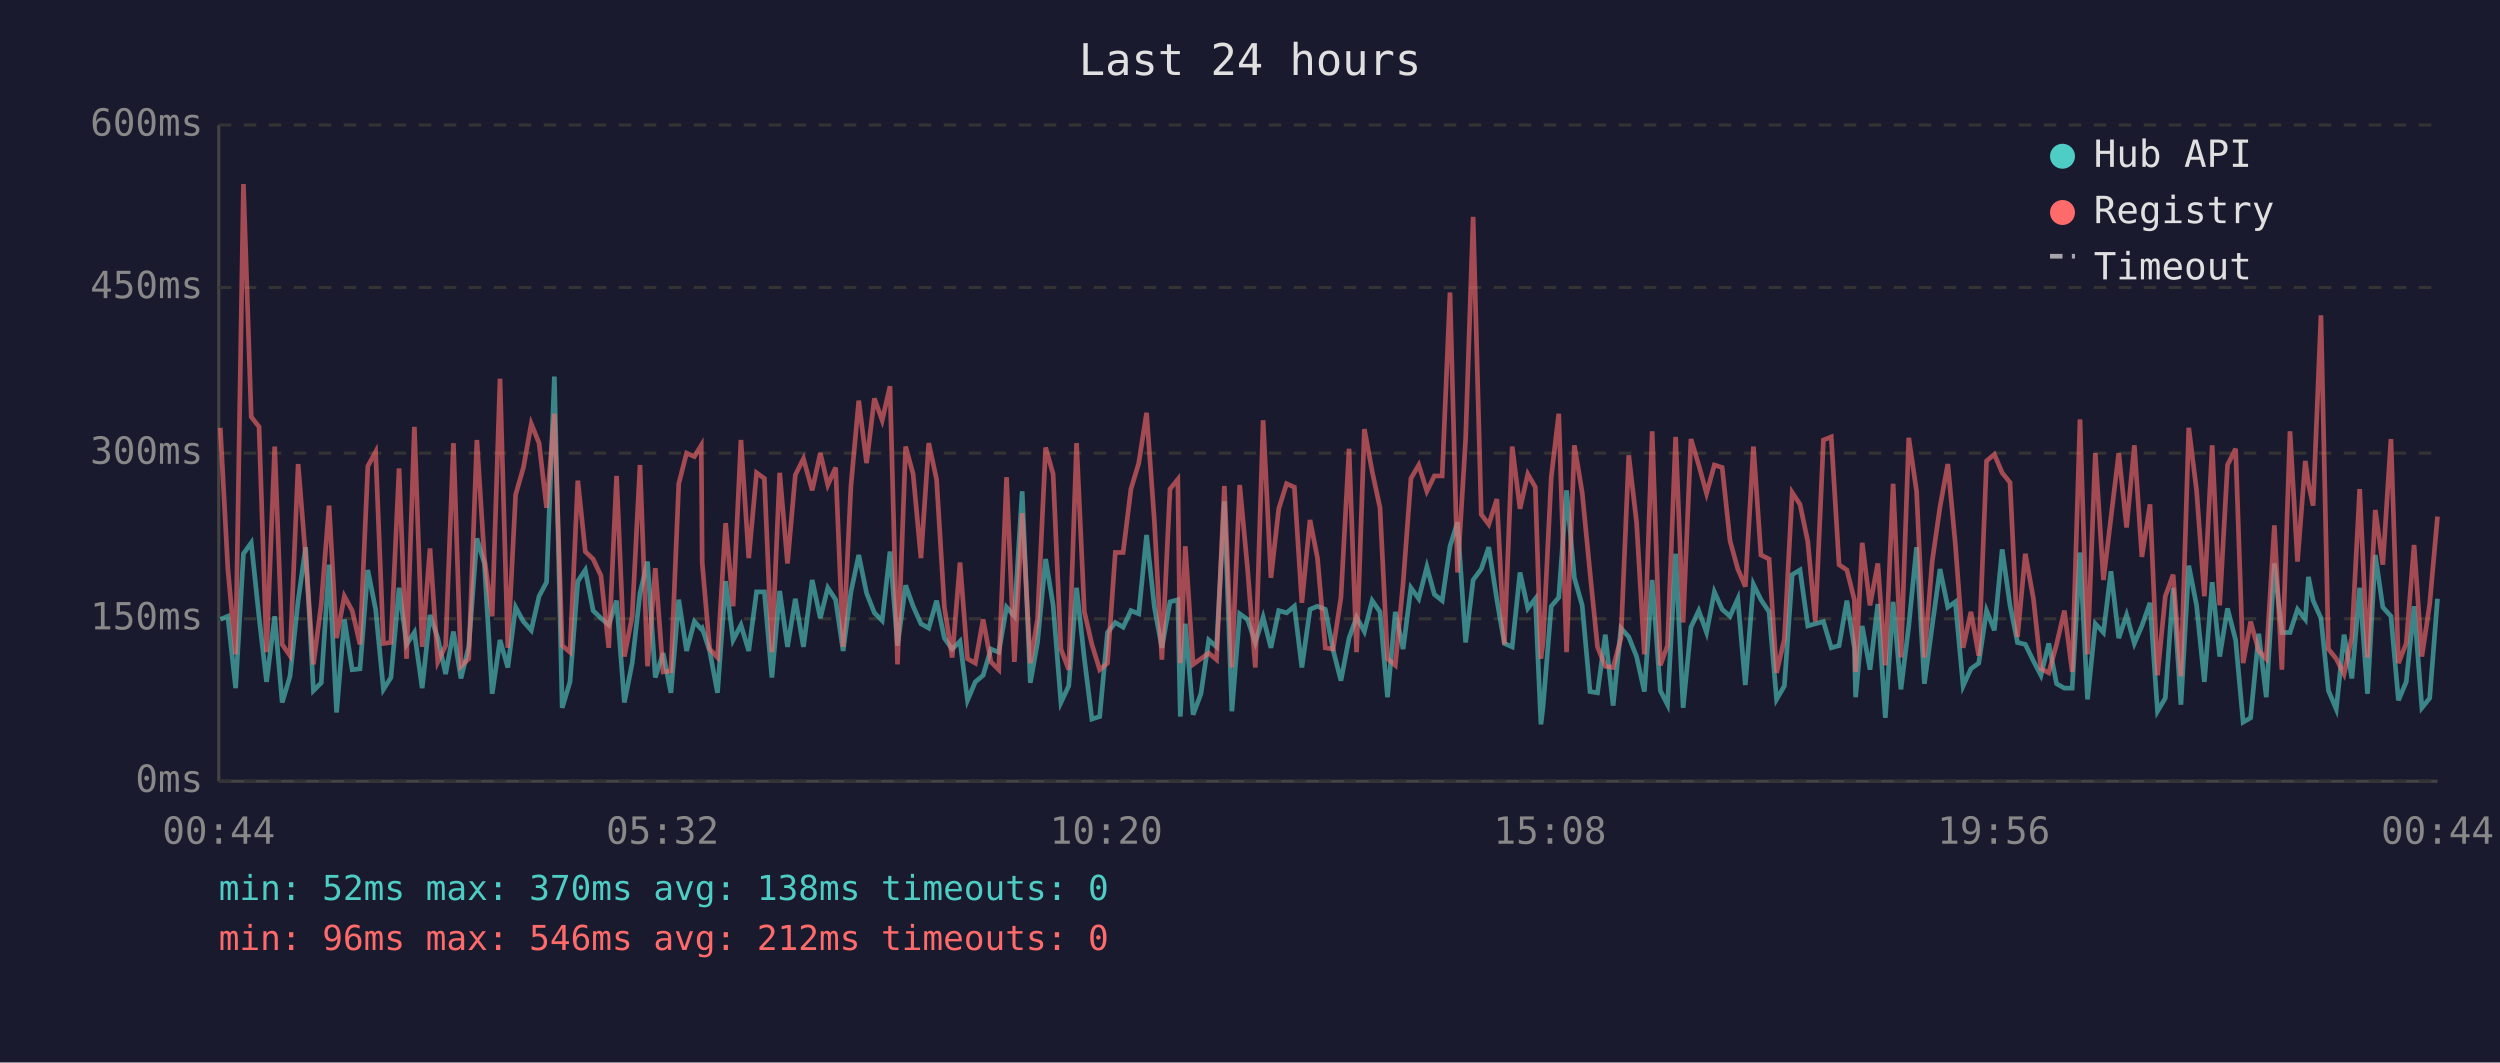
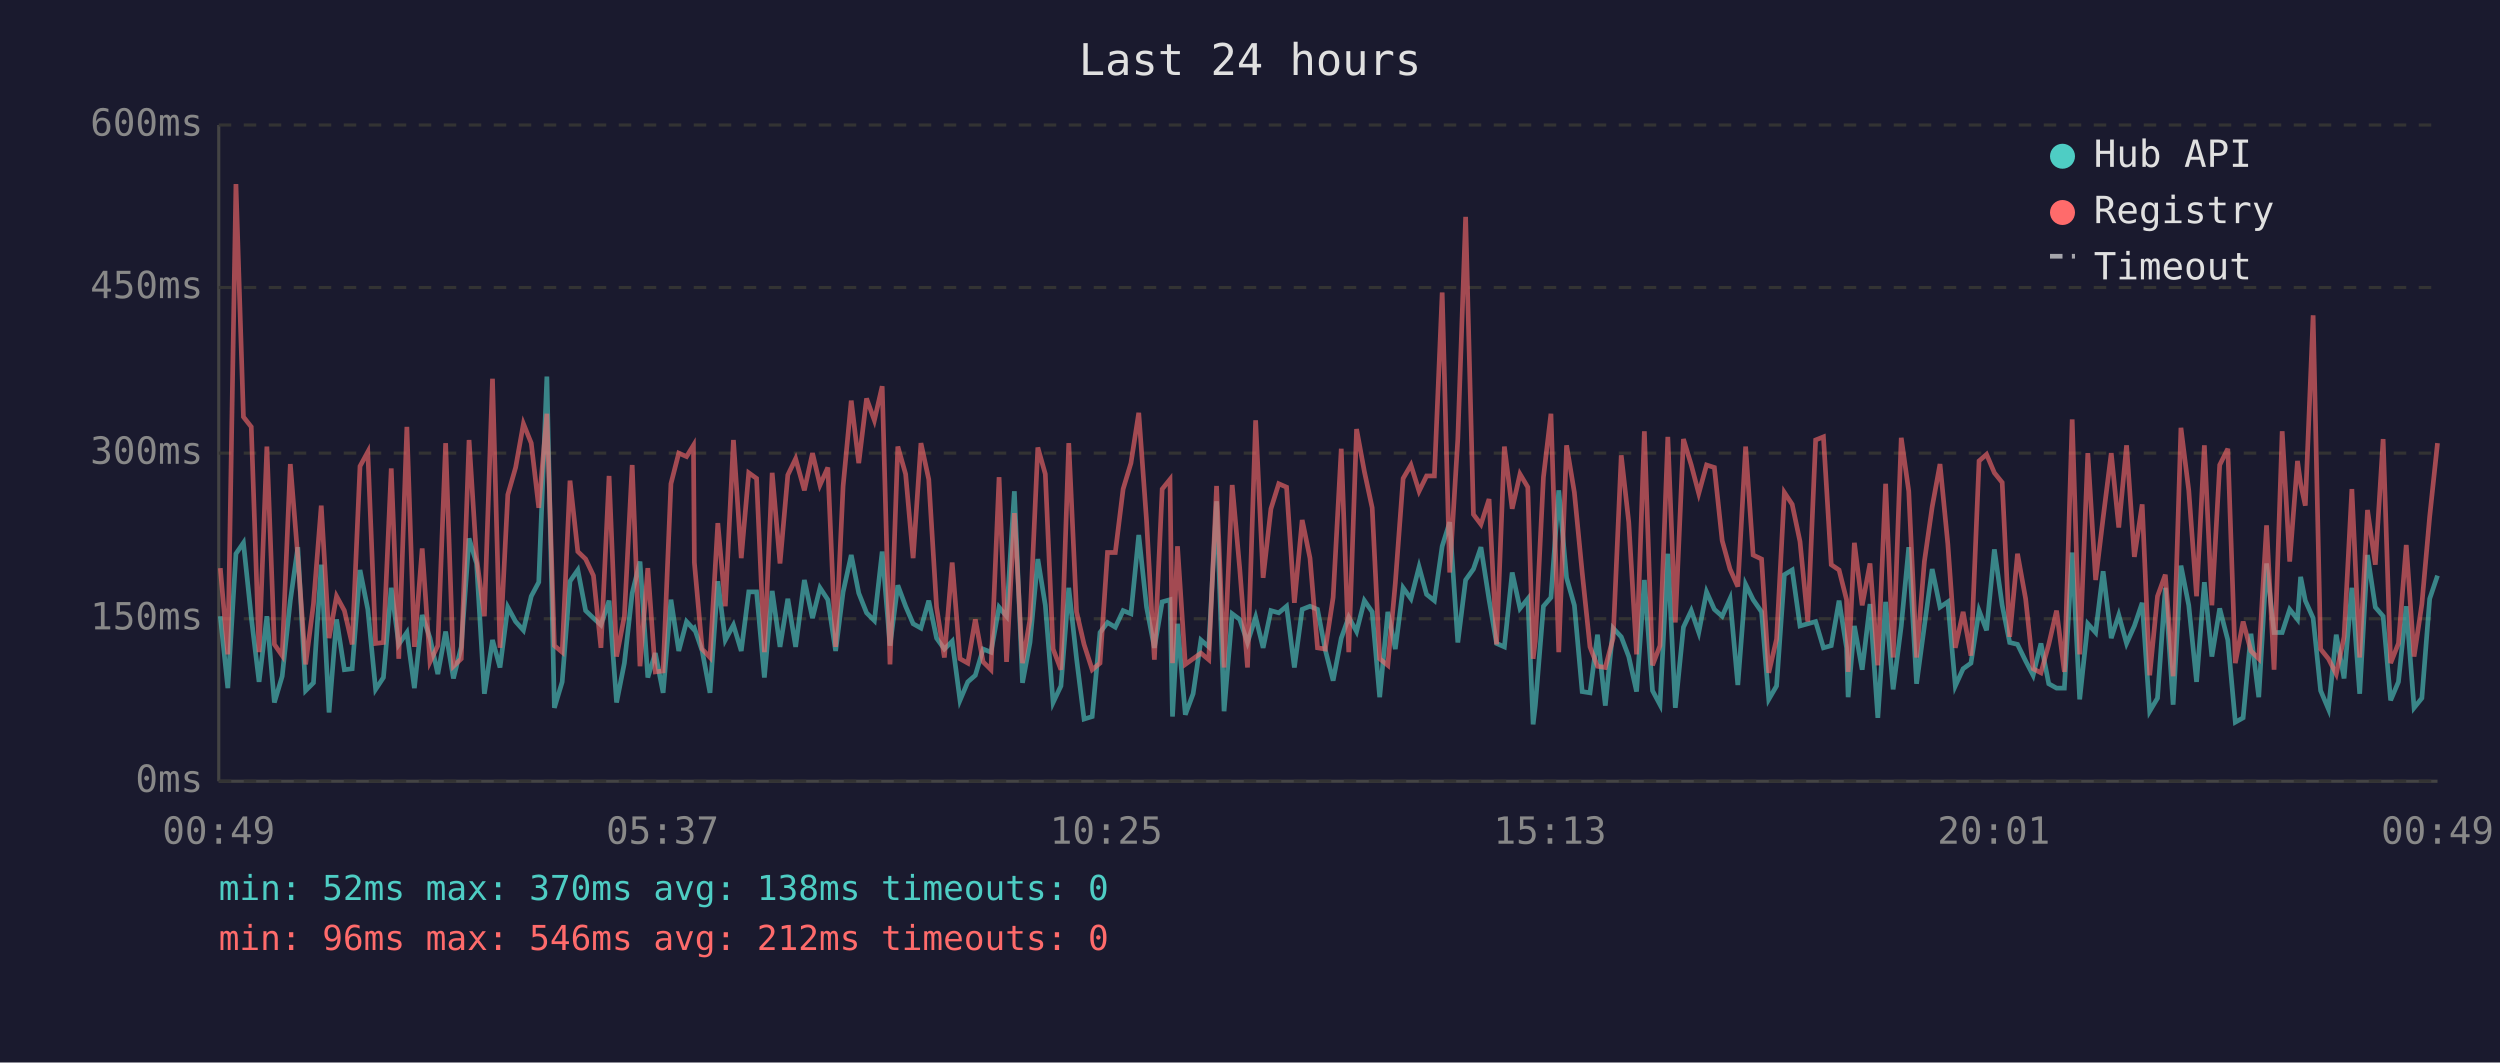
<svg xmlns="http://www.w3.org/2000/svg" viewBox="0 0 800 340" font-family="monospace" font-size="12">
  <rect width="800" height="340" fill="#1a1a2e" />
  <text x="400" y="24" fill="#e0e0e0" font-size="14" text-anchor="middle">Last 24 hours</text>
  <line x1="70" y1="40" x2="70" y2="250" stroke="#444" stroke-width="1" />
  <line x1="70" y1="250" x2="780" y2="250" stroke="#444" stroke-width="1" />
  <line x1="70" y1="250" x2="780" y2="250" stroke="#333" stroke-width="1" stroke-dasharray="4" />
  <text x="65" y="250" fill="#888" text-anchor="end" dominant-baseline="middle">0ms</text>
  <line x1="70" y1="198" x2="780" y2="198" stroke="#333" stroke-width="1" stroke-dasharray="4" />
  <text x="65" y="198" fill="#888" text-anchor="end" dominant-baseline="middle">150ms</text>
  <line x1="70" y1="145" x2="780" y2="145" stroke="#333" stroke-width="1" stroke-dasharray="4" />
  <text x="65" y="145" fill="#888" text-anchor="end" dominant-baseline="middle">300ms</text>
  <line x1="70" y1="92" x2="780" y2="92" stroke="#333" stroke-width="1" stroke-dasharray="4" />
  <text x="65" y="92" fill="#888" text-anchor="end" dominant-baseline="middle">450ms</text>
  <line x1="70" y1="40" x2="780" y2="40" stroke="#333" stroke-width="1" stroke-dasharray="4" />
  <text x="65" y="40" fill="#888" text-anchor="end" dominant-baseline="middle">600ms</text>
-   <text x="70" y="270" fill="#888" text-anchor="middle">00:44</text>
-   <text x="212" y="270" fill="#888" text-anchor="middle">05:32</text>
-   <text x="354" y="270" fill="#888" text-anchor="middle">10:20</text>
-   <text x="496" y="270" fill="#888" text-anchor="middle">15:08</text>
-   <text x="638" y="270" fill="#888" text-anchor="middle">19:56</text>
-   <text x="780" y="270" fill="#888" text-anchor="middle">00:44</text>
-   <polyline points="70.5,198.2 72.9,197.2 75.4,220.2 77.9,177.2 80.4,173.7 82.9,197.5 85.3,218.2 87.9,197.2 90.3,224.8 92.8,216.4 95.4,192.2 97.8,175.1 100.3,221.0 102.8,218.5 105.3,180.7 107.7,228.0 110.2,198.2 112.7,214.3 115.2,214.0 117.7,182.4 120.2,195.0 122.7,220.6 125.1,216.8 127.7,188.1 130.1,206.2 132.6,202.4 135.1,220.2 137.6,196.8 140.1,204.2 142.6,215.7 145.1,202.1 147.5,217.1 150.0,207.0 152.6,172.3 155.0,180.3 157.5,222.0 160.0,204.8 162.5,213.6 165.0,194.3 167.5,198.9 170.0,201.7 172.5,190.8 174.9,186.3 177.4,120.5 179.9,226.5 182.4,218.2 184.9,186.0 187.3,182.4 189.8,195.4 192.3,197.8 194.8,200.0 197.3,192.2 199.8,224.8 202.3,212.2 204.8,189.8 207.2,179.7 209.7,216.8 212.2,209.0 214.7,221.7 217.2,191.9 219.7,208.3 222.2,198.9 224.4,201.3 224.7,201.0 227.1,208.3 229.6,221.7 232.2,186.0 234.6,204.8 237.1,200.0 239.6,208.3 242.1,189.4 244.6,189.4 247.0,216.8 249.5,189.1 252.0,207.0 254.5,191.6 257.1,207.0 259.9,185.6 262.5,197.8 264.9,188.1 267.4,191.9 269.8,208.3 272.3,189.4 274.8,177.6 277.3,189.8 279.8,196.1 282.3,198.6 284.8,176.5 287.2,206.6 289.8,187.3 292.2,194.0 294.7,199.6 297.2,201.0 299.7,192.2 302.2,204.2 304.7,207.7 307.2,205.2 309.6,224.1 312.1,218.2 314.6,216.1 317.1,207.7 319.6,208.7 322.1,194.3 324.6,197.2 327.1,157.2 329.7,218.5 332.0,205.6 334.6,178.9 337.0,193.7 339.5,224.8 342.0,219.5 344.5,188.1 347.0,210.8 349.4,230.1 351.9,229.3 354.4,202.4 356.9,199.2 359.4,200.7 361.9,195.4 364.4,196.4 366.9,171.2 369.4,194.3 371.8,207.3 374.4,192.6 376.9,191.9 377.7,229.3 379.3,199.6 381.8,228.7 384.3,222.0 386.8,204.8 389.3,207.0 391.8,160.4 394.2,227.6 396.7,196.4 399.2,198.2 401.7,205.6 404.2,197.5 406.7,207.3 409.2,195.4 411.7,196.1 414.2,194.0 416.6,213.6 419.2,195.0 421.6,194.0 424.1,195.0 426.6,208.0 429.1,217.8 431.7,204.2 434.1,197.5 436.6,202.1 439.1,192.2 441.6,195.8 444.0,223.1 446.5,195.8 449.0,207.7 451.5,188.1 454.0,191.6 456.6,181.4 459.0,190.2 461.5,192.2 464.0,174.8 466.4,167.1 469.0,205.6 471.4,185.6 474.0,182.1 476.4,175.1 479.0,191.9 481.4,205.9 483.9,207.0 486.4,183.2 488.9,194.7 491.3,191.6 493.1,231.8 493.8,225.8 496.4,194.0 498.8,191.2 501.3,156.9 503.8,184.9 506.3,193.7 508.8,221.3 511.2,221.7 513.7,203.1 516.2,225.8 518.7,201.0 521.2,203.8 523.7,210.1 526.2,221.3 528.7,185.6 531.3,221.0 533.6,225.5 536.2,177.2 538.6,226.5 541.1,200.7 543.6,195.4 546.1,202.4 548.6,189.4 551.1,195.0 553.6,197.2 556.1,191.6 558.5,219.2 561.1,187.0 563.5,191.9 566.1,195.8 568.5,223.8 571.0,219.5 573.5,183.9 576.0,182.4 578.5,200.3 580.9,199.6 583.5,198.9 586.0,207.3 588.5,206.6 591.0,192.2 593.4,207.3 593.8,223.1 595.9,200.3 598.4,214.3 600.9,193.3 603.3,229.7 605.8,192.6 608.3,220.6 610.8,200.3 613.3,175.1 615.8,218.8 618.3,200.3 620.8,182.1 623.3,194.3 625.7,192.6 628.2,219.5 630.7,214.0 633.2,212.2 635.7,195.4 638.2,201.7 640.7,175.8 643.2,193.7 645.6,205.6 648.1,206.2 650.7,211.5 653.1,216.1 655.6,205.9 658.1,218.8 660.6,220.2 663.1,220.2 665.6,176.8 668.0,223.8 670.5,199.6 673.1,202.4 675.5,182.8 678.0,204.2 680.5,196.8 683.0,205.9 685.4,200.3 688.0,192.9 690.4,227.6 692.9,223.4 695.4,188.1 697.9,225.5 700.4,181.0 702.9,193.7 705.4,218.2 707.9,186.3 710.3,210.1 712.8,194.7 715.4,204.8 717.8,231.1 720.2,229.7 722.8,202.8 725.2,223.1 727.8,180.3 730.2,202.4 732.8,202.4 735.2,195.0 737.7,198.2 738.7,184.6 740.2,192.2 742.7,197.8 745.1,221.0 747.6,226.9 750.1,203.1 752.6,217.1 755.1,188.1 757.6,222.0 760.1,177.6 762.5,194.3 765.1,197.2 767.5,224.1 770.0,218.2 772.5,194.0 775.0,226.5 777.5,223.4 780.0,191.6" fill="none" stroke="#4ecdc4" stroke-width="1.5" opacity="0.6" />
-   <polyline points="70.5,136.9 72.9,181.8 75.4,209.4 77.9,58.9 80.4,133.4 82.9,136.6 85.3,208.7 87.9,142.9 90.3,206.2 92.8,209.8 95.4,148.5 97.8,178.2 100.3,212.6 102.8,193.3 105.3,161.8 107.7,204.2 110.2,190.8 112.7,195.4 115.2,206.2 117.7,149.2 120.2,144.6 122.7,205.9 125.1,205.6 127.7,149.9 130.1,210.8 132.6,136.6 135.1,207.0 137.6,175.5 140.1,211.8 142.6,206.6 145.1,141.8 147.5,213.2 150.0,210.8 152.6,140.8 155.0,178.6 157.5,197.2 160.0,121.2 162.5,207.3 165.0,158.3 167.5,149.6 170.0,135.6 172.5,141.8 174.9,162.5 177.4,132.4 179.9,206.6 182.4,208.7 184.9,153.8 187.3,176.5 189.8,178.9 192.3,184.2 194.8,207.3 197.3,152.3 199.8,210.1 202.3,197.2 204.8,148.8 207.2,213.2 209.7,181.8 212.2,215.0 214.7,214.7 217.2,154.8 219.7,145.0 222.2,146.1 224.4,142.5 224.7,180.0 227.1,207.7 229.6,210.4 232.2,167.4 234.6,194.0 237.1,140.8 239.6,178.6 242.1,151.3 244.6,153.1 247.0,208.7 249.5,151.3 252.0,180.3 254.5,152.0 257.1,146.8 259.9,156.9 262.5,145.0 264.9,155.2 267.4,149.6 269.8,207.0 272.3,155.5 274.8,128.2 277.3,148.2 279.8,127.5 282.3,134.5 284.8,123.6 287.2,212.6 289.8,142.9 292.2,151.7 294.7,178.6 297.2,141.8 299.7,153.4 302.2,194.3 304.7,210.4 307.2,180.0 309.6,210.8 312.1,212.2 314.6,198.2 317.1,211.8 319.6,214.3 322.1,152.7 324.6,211.8 327.1,164.2 329.7,212.2 332.0,198.2 334.6,143.2 337.0,151.7 339.5,207.7 342.0,214.3 344.5,141.8 347.0,195.8 349.4,206.2 351.9,214.3 354.4,212.2 356.9,176.8 359.4,176.8 361.9,156.5 364.4,148.2 366.9,132.1 369.4,166.7 371.8,211.1 374.4,156.5 376.9,153.4 377.7,212.2 379.3,174.8 381.8,212.6 384.3,210.8 386.8,209.0 389.3,211.1 391.8,155.5 394.2,213.6 396.7,155.2 399.2,181.8 401.7,213.6 404.2,134.5 406.7,184.9 409.2,162.8 411.7,154.8 414.2,155.9 416.6,192.9 419.2,166.4 421.6,178.6 424.1,207.3 426.6,207.7 429.1,191.2 431.7,143.6 434.1,208.7 436.6,137.3 439.1,150.9 441.6,162.5 444.0,210.8 446.5,212.9 449.0,186.6 451.5,153.1 454.0,148.8 456.6,157.2 459.0,152.3 461.5,152.3 464.0,93.6 466.4,183.2 469.0,140.5 471.4,69.4 474.0,164.6 476.4,167.8 479.0,159.7 481.4,206.2 483.9,142.9 486.4,162.8 488.9,151.7 491.3,155.9 493.1,210.8 493.8,205.2 496.4,152.7 498.8,132.4 501.3,208.7 503.8,142.5 506.3,157.6 508.8,183.2 511.2,207.0 513.7,213.2 516.2,213.6 518.7,204.2 521.2,145.7 523.7,167.1 526.2,209.4 528.7,138.0 531.3,212.9 533.6,206.6 536.2,139.8 538.6,199.2 541.1,140.5 543.6,148.8 546.1,157.9 548.6,148.8 551.1,149.6 553.6,173.0 556.1,182.1 558.5,187.7 561.1,142.9 563.5,177.6 566.1,178.9 568.5,215.3 571.0,204.5 573.5,157.6 576.0,161.4 578.5,173.3 580.9,198.9 583.5,140.8 586.0,139.8 588.5,180.7 591.0,182.4 593.4,191.9 593.8,215.0 595.9,173.7 598.4,193.7 600.9,180.3 603.3,212.9 605.8,154.8 608.3,210.4 610.8,140.1 613.3,157.2 615.8,210.4 618.3,179.7 620.8,162.2 623.3,148.5 625.7,174.0 628.2,207.3 630.7,195.8 633.2,209.8 635.7,147.5 638.2,145.4 640.7,151.3 643.2,154.4 645.6,203.8 648.1,177.2 650.7,191.6 653.1,214.0 655.6,215.3 658.1,206.2 660.6,195.4 663.1,215.0 665.6,134.2 668.0,209.4 670.5,145.0 673.1,185.6 675.5,165.7 678.0,145.0 680.5,168.8 683.0,142.5 685.4,178.2 688.0,161.4 690.4,216.1 692.9,190.8 695.4,183.9 697.9,216.4 700.4,136.9 702.9,156.9 705.4,190.8 707.9,142.5 710.3,193.7 712.8,148.8 715.4,143.6 717.8,212.2 720.2,198.9 722.8,208.3 725.2,210.8 727.8,168.1 730.2,214.3 732.8,138.0 735.2,179.7 737.7,147.5 738.7,154.8 740.2,161.8 742.7,100.9 745.1,207.7 747.6,210.8 750.1,215.7 752.6,203.8 755.1,156.5 757.6,210.4 760.1,163.2 762.5,180.7 765.1,140.5 767.5,212.2 770.0,205.9 772.5,174.4 775.0,210.1 777.5,193.3 780.0,165.3" fill="none" stroke="#ff6b6b" stroke-width="1.5" opacity="0.6" />
+   <text x="70" y="270" fill="#888" text-anchor="middle">00:49</text>
+   <text x="212" y="270" fill="#888" text-anchor="middle">05:37</text>
+   <text x="354" y="270" fill="#888" text-anchor="middle">10:25</text>
+   <text x="496" y="270" fill="#888" text-anchor="middle">15:13</text>
+   <text x="638" y="270" fill="#888" text-anchor="middle">20:01</text>
+   <text x="780" y="270" fill="#888" text-anchor="middle">00:49</text>
+   <polyline points="70.5,197.2 72.9,220.2 75.5,177.2 77.9,173.7 80.4,197.5 82.9,218.2 85.4,197.2 87.8,224.8 90.3,216.4 92.9,192.2 95.3,175.1 97.8,221.0 100.3,218.5 102.8,180.7 105.3,228.0 107.7,198.2 110.2,214.3 112.7,214.0 115.2,182.4 117.7,195.0 120.2,220.6 122.7,216.8 125.2,188.1 127.6,206.2 130.2,202.4 132.6,220.2 135.1,196.8 137.6,204.2 140.1,215.7 142.6,202.1 145.1,217.1 147.6,207.0 150.1,172.3 152.5,180.3 155.0,222.0 157.6,204.8 160.0,213.6 162.5,194.3 165.0,198.9 167.5,201.7 170.0,190.8 172.4,186.3 175.0,120.5 177.4,226.5 179.9,218.2 182.4,186.0 184.9,182.4 187.4,195.4 189.9,197.8 192.3,200.0 194.9,192.2 197.3,224.8 199.8,212.2 202.3,189.8 204.8,179.7 207.3,216.8 209.7,209.0 212.2,221.7 214.7,191.9 217.2,208.3 219.7,198.9 221.9,201.3 222.2,201.0 224.7,208.3 227.2,221.7 229.7,186.0 232.1,204.8 234.7,200.0 237.2,208.3 239.6,189.4 242.1,189.4 244.6,216.8 247.1,189.1 249.6,207.0 252.1,191.6 254.6,207.0 257.4,185.6 260.0,197.8 262.4,188.1 264.9,191.9 267.4,208.3 269.8,189.4 272.4,177.6 274.8,189.8 277.3,196.1 279.8,198.6 282.3,176.5 284.8,206.6 287.3,187.3 289.8,194.0 292.2,199.6 294.7,201.0 297.2,192.2 299.7,204.2 302.2,207.7 304.7,205.2 307.2,224.1 309.7,218.2 312.1,216.1 314.6,207.7 317.1,208.7 319.7,194.3 322.1,197.2 324.6,157.2 327.2,218.5 329.6,205.6 332.1,178.9 334.5,193.7 337.0,224.8 339.5,219.5 342.0,188.1 344.5,210.8 346.9,230.1 349.5,229.3 352.0,202.4 354.4,199.2 356.9,200.7 359.4,195.4 361.9,196.4 364.4,171.2 366.9,194.3 369.4,207.3 371.9,192.6 374.4,191.9 375.2,229.3 376.8,199.6 379.3,228.7 381.8,222.0 384.3,204.8 386.8,207.0 389.3,160.4 391.7,227.6 394.3,196.4 396.7,198.2 399.2,205.6 401.8,197.5 404.2,207.3 406.7,195.4 409.2,196.1 411.7,194.0 414.2,213.6 416.7,195.0 419.2,194.0 421.6,195.0 424.1,208.0 426.6,217.8 429.2,204.2 431.6,197.5 434.1,202.1 436.6,192.2 439.1,195.8 441.5,223.1 444.1,195.8 446.5,207.7 449.0,188.1 451.5,191.6 454.1,181.4 456.5,190.2 459.0,192.2 461.5,174.8 463.9,167.1 466.5,205.6 469.0,185.6 471.5,182.1 473.9,175.1 476.5,191.9 478.9,205.9 481.4,207.0 483.9,183.2 486.4,194.7 488.9,191.6 490.6,231.8 491.3,225.8 493.9,194.0 496.3,191.2 498.8,156.9 501.3,184.9 503.8,193.7 506.3,221.3 508.8,221.7 511.2,203.1 513.7,225.8 516.2,201.0 518.8,203.8 521.2,210.1 523.7,221.3 526.2,185.6 528.8,221.0 531.2,225.5 533.7,177.2 536.1,226.5 538.7,200.7 541.2,195.4 543.6,202.4 546.1,189.4 548.6,195.0 551.1,197.2 553.6,191.6 556.1,219.2 558.6,187.0 561.0,191.9 563.7,195.8 566.0,223.8 568.5,219.5 571.0,183.9 573.5,182.4 576.0,200.3 578.5,199.6 581.0,198.9 583.5,207.3 586.0,206.6 588.5,192.2 590.9,207.3 591.4,223.1 593.4,200.3 595.9,214.3 598.4,193.3 600.9,229.7 603.4,192.6 605.8,220.6 608.4,200.3 610.8,175.1 613.3,218.8 615.8,200.3 618.3,182.1 620.8,194.3 623.3,192.6 625.7,219.5 628.2,214.0 630.7,212.2 633.3,195.4 635.7,201.7 638.2,175.8 640.7,193.7 643.1,205.6 645.6,206.2 648.2,211.5 650.6,216.1 653.1,205.9 655.6,218.8 658.1,220.2 660.6,220.2 663.1,176.8 665.5,223.8 668.1,199.6 670.6,202.4 673.0,182.8 675.6,204.2 678.0,196.8 680.5,205.9 683.0,200.3 685.5,192.9 687.9,227.6 690.4,223.4 692.9,188.1 695.4,225.5 697.9,181.0 700.4,193.7 702.9,218.2 705.4,186.3 707.8,210.1 710.3,194.7 712.9,204.8 715.3,231.1 717.8,229.7 720.3,202.8 722.8,223.1 725.3,180.3 727.7,202.4 730.3,202.4 732.7,195.0 735.2,198.2 736.2,184.6 737.7,192.2 740.2,197.8 742.6,221.0 745.1,226.9 747.6,203.1 750.1,217.1 752.6,188.1 755.1,222.0 757.6,177.6 760.1,194.3 762.6,197.2 765.0,224.1 767.5,218.2 770.0,194.0 772.5,226.5 775.0,223.4 777.5,191.6 780.0,184.2" fill="none" stroke="#4ecdc4" stroke-width="1.5" opacity="0.6" />
+   <polyline points="70.5,181.8 72.9,209.4 75.5,58.9 77.9,133.4 80.4,136.6 82.9,208.7 85.4,142.9 87.8,206.2 90.3,209.8 92.9,148.5 95.3,178.2 97.8,212.6 100.3,193.3 102.8,161.8 105.3,204.2 107.7,190.8 110.2,195.4 112.7,206.2 115.2,149.2 117.7,144.6 120.2,205.9 122.7,205.6 125.2,149.9 127.6,210.8 130.2,136.6 132.6,207.0 135.1,175.5 137.6,211.8 140.1,206.6 142.6,141.8 145.1,213.2 147.6,210.8 150.1,140.8 152.5,178.6 155.0,197.2 157.6,121.2 160.0,207.3 162.5,158.3 165.0,149.6 167.5,135.6 170.0,141.8 172.4,162.5 175.0,132.4 177.4,206.6 179.9,208.7 182.4,153.8 184.9,176.5 187.4,178.9 189.9,184.2 192.3,207.3 194.9,152.3 197.3,210.1 199.8,197.2 202.3,148.8 204.8,213.2 207.3,181.8 209.7,215.0 212.2,214.7 214.7,154.8 217.2,145.0 219.7,146.1 221.9,142.5 222.2,180.0 224.7,207.7 227.2,210.4 229.7,167.4 232.1,194.0 234.7,140.8 237.2,178.6 239.6,151.3 242.1,153.1 244.6,208.7 247.1,151.3 249.6,180.3 252.1,152.0 254.6,146.8 257.4,156.9 260.0,145.0 262.4,155.2 264.9,149.6 267.4,207.0 269.8,155.5 272.4,128.2 274.8,148.2 277.3,127.5 279.8,134.5 282.3,123.6 284.8,212.6 287.3,142.9 289.8,151.7 292.2,178.6 294.7,141.8 297.2,153.4 299.7,194.3 302.2,210.4 304.7,180.0 307.2,210.8 309.7,212.2 312.1,198.2 314.6,211.8 317.1,214.3 319.7,152.7 322.1,211.8 324.6,164.2 327.2,212.2 329.6,198.2 332.1,143.2 334.5,151.7 337.0,207.7 339.5,214.3 342.0,141.8 344.5,195.8 346.9,206.2 349.5,214.3 352.0,212.2 354.4,176.8 356.9,176.8 359.4,156.5 361.9,148.2 364.4,132.1 366.9,166.7 369.4,211.1 371.9,156.5 374.4,153.4 375.2,212.2 376.8,174.8 379.3,212.6 381.8,210.8 384.3,209.0 386.8,211.1 389.3,155.5 391.7,213.6 394.3,155.2 396.7,181.8 399.2,213.6 401.8,134.5 404.2,184.9 406.7,162.8 409.2,154.8 411.7,155.9 414.2,192.9 416.7,166.4 419.2,178.6 421.6,207.3 424.1,207.7 426.6,191.2 429.2,143.6 431.6,208.7 434.1,137.3 436.6,150.9 439.1,162.5 441.5,210.8 444.1,212.9 446.5,186.6 449.0,153.1 451.5,148.8 454.1,157.2 456.5,152.3 459.0,152.3 461.5,93.6 463.9,183.2 466.5,140.5 469.0,69.4 471.5,164.6 473.9,167.8 476.5,159.7 478.9,206.2 481.4,142.9 483.9,162.8 486.4,151.7 488.9,155.9 490.6,210.8 491.3,205.2 493.9,152.7 496.3,132.4 498.8,208.7 501.3,142.5 503.8,157.6 506.3,183.2 508.8,207.0 511.2,213.2 513.7,213.6 516.2,204.2 518.8,145.7 521.2,167.1 523.7,209.4 526.2,138.0 528.8,212.9 531.2,206.6 533.7,139.8 536.1,199.2 538.7,140.5 541.2,148.8 543.6,157.9 546.1,148.8 548.6,149.6 551.1,173.0 553.6,182.1 556.1,187.7 558.6,142.9 561.0,177.6 563.7,178.9 566.0,215.3 568.5,204.5 571.0,157.6 573.5,161.4 576.0,173.3 578.5,198.9 581.0,140.8 583.5,139.8 586.0,180.7 588.5,182.4 590.9,191.9 591.4,215.0 593.4,173.7 595.9,193.7 598.4,180.3 600.9,212.9 603.4,154.8 605.8,210.4 608.4,140.1 610.8,157.2 613.3,210.4 615.8,179.7 618.3,162.2 620.8,148.5 623.3,174.0 625.7,207.3 628.2,195.8 630.7,209.8 633.3,147.5 635.7,145.4 638.2,151.3 640.7,154.4 643.1,203.8 645.6,177.2 648.2,191.6 650.6,214.0 653.1,215.3 655.6,206.2 658.1,195.4 660.6,215.0 663.1,134.2 665.5,209.4 668.1,145.0 670.6,185.6 673.0,165.7 675.6,145.0 678.0,168.8 680.5,142.5 683.0,178.2 685.5,161.4 687.9,216.1 690.4,190.8 692.9,183.9 695.4,216.4 697.9,136.9 700.4,156.9 702.9,190.8 705.4,142.5 707.8,193.7 710.3,148.8 712.9,143.6 715.3,212.2 717.8,198.9 720.3,208.3 722.8,210.8 725.3,168.1 727.7,214.3 730.3,138.0 732.7,179.7 735.2,147.5 736.2,154.8 737.7,161.8 740.2,100.9 742.6,207.7 745.1,210.8 747.6,215.7 750.1,203.8 752.6,156.5 755.1,210.4 757.6,163.2 760.1,180.7 762.6,140.5 765.0,212.2 767.5,205.9 770.0,174.4 772.5,210.1 775.0,193.3 777.5,165.3 780.0,141.8" fill="none" stroke="#ff6b6b" stroke-width="1.5" opacity="0.6" />
  <circle cx="660" cy="50" r="4" fill="#4ecdc4" />
  <text x="670" y="50" fill="#e0e0e0" dominant-baseline="middle">Hub API</text>
  <circle cx="660" cy="68" r="4" fill="#ff6b6b" />
  <text x="670" y="68" fill="#e0e0e0" dominant-baseline="middle">Registry</text>
  <line x1="656" y1="82" x2="664" y2="82" stroke="#e0e0e0" stroke-width="1.5" stroke-dasharray="4,3" opacity="0.7" />
  <text x="670" y="86" fill="#e0e0e0" dominant-baseline="middle">Timeout</text>
  <text x="70" y="288" fill="#4ecdc4" font-size="11">min: 52ms  max: 370ms  avg: 138ms  timeouts: 0</text>
  <text x="70" y="304" fill="#ff6b6b" font-size="11">min: 96ms  max: 546ms  avg: 212ms  timeouts: 0</text>
</svg>
